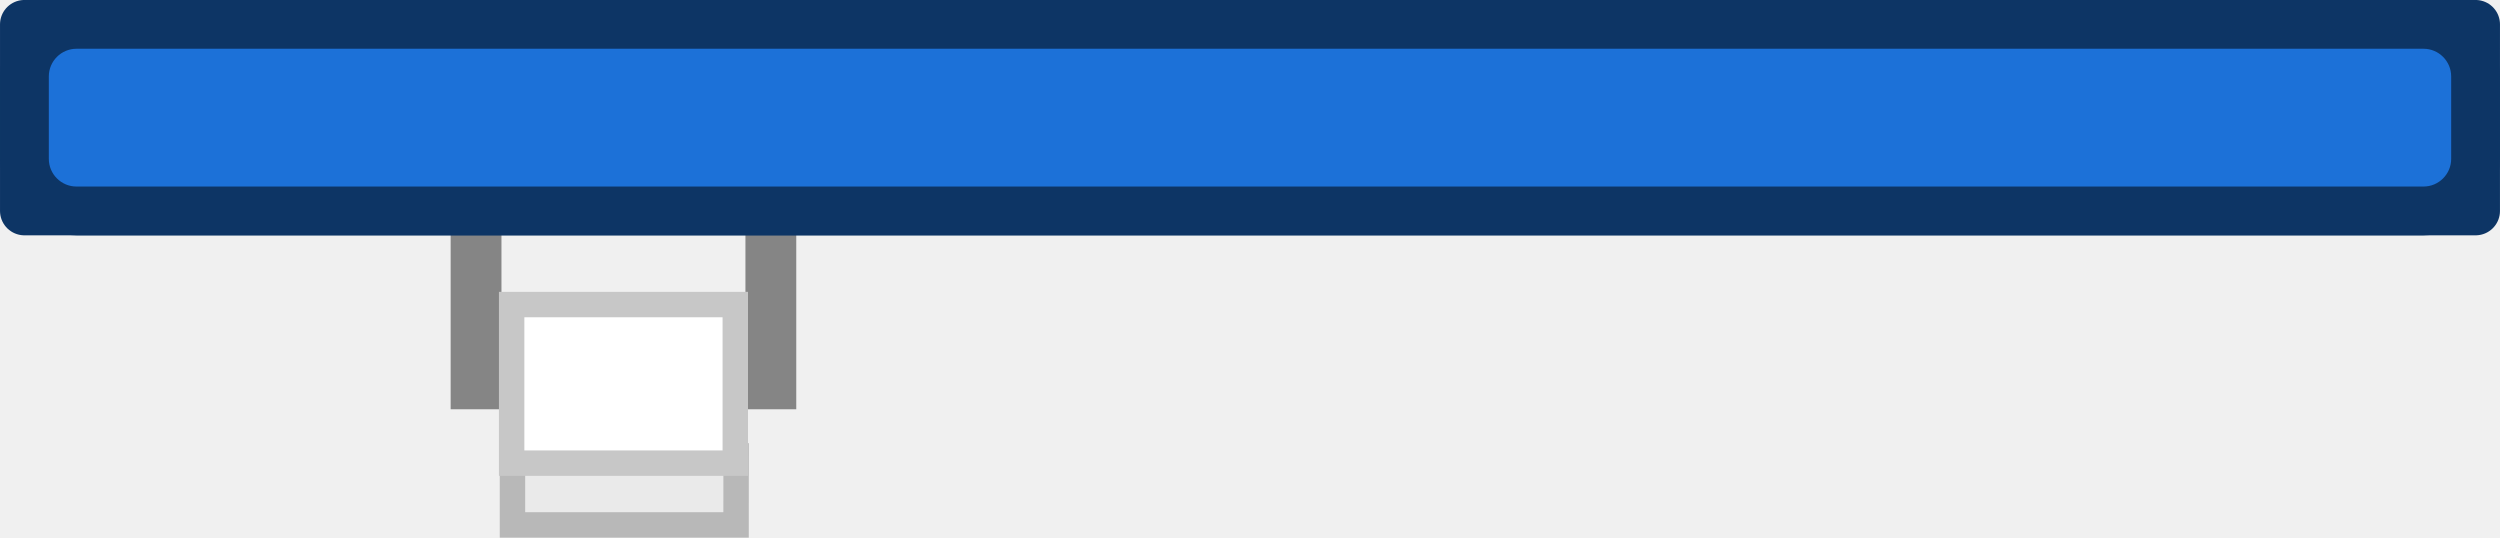
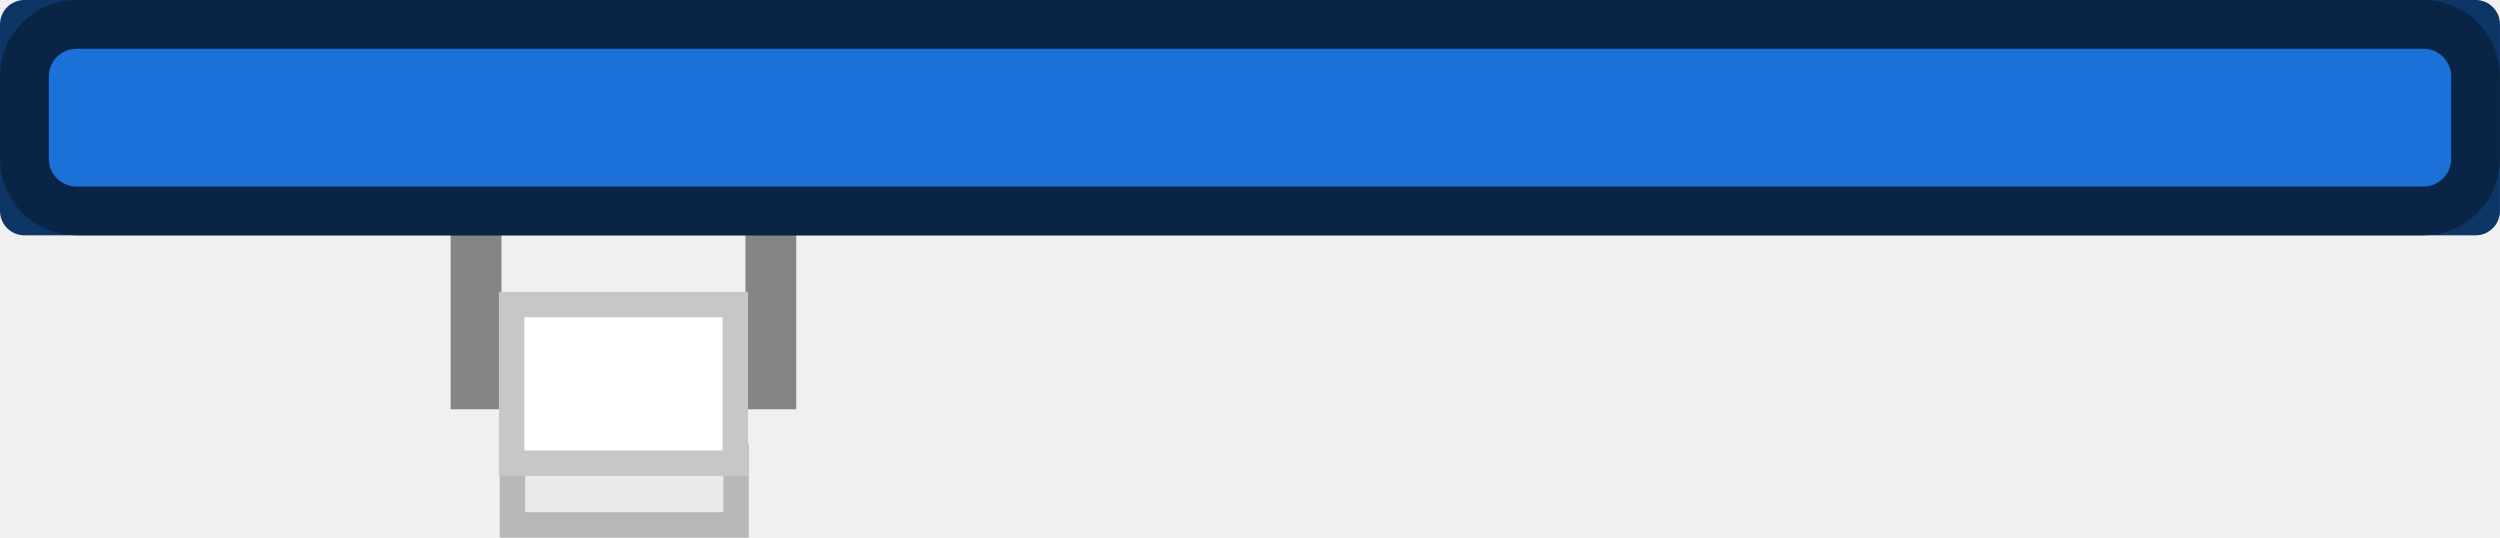
- <svg xmlns="http://www.w3.org/2000/svg" width="383.952" height="82.574" viewBox="0 0 101.587 21.848">
+ <svg xmlns="http://www.w3.org/2000/svg" height="82.574" viewBox="0 0 101.587 21.848" width="383.952">
  <g stroke-miterlimit="10">
-     <path fill="#eaeaea" stroke="#b8b8b8" stroke-width="1.033" d="M29.91 21.331h-9.087v-2.808h9.088z" />
-     <path fill="none" stroke="#858585" stroke-linecap="round" stroke-width="2.065" d="M31.323 8.576v7.022H19.344V8.576" />
-     <path fill="#fff" stroke="#c7c7c7" stroke-width="1.033" d="M29.878 18.82H20.79v-6.444h9.088z" />
-     <path fill="#1c71d8" stroke="#0d3565" stroke-linejoin="round" stroke-width="4.799" d="M261.869 214.718H20.73v-18.354h241.14z" style="stroke-width:4.799;stroke-dasharray:none" transform="translate(-7.572 -80.12)scale(.41306)" />
+     <path d="m29.91 21.331h-9.087v-2.808h9.088z" fill="#eaeaea" stroke="#b8b8b8" stroke-width="1.033" />
+     <path d="m31.323 8.576v7.022h-11.979v-7.022" fill="none" stroke="#858585" stroke-linecap="round" stroke-width="2.065" />
+     <path d="m29.878 18.82h-9.088v-6.444h9.088z" fill="#fff" stroke="#c7c7c7" stroke-width="1.033" />
+     <path d="m261.869 214.718h-241.139v-18.354h241.14z" fill="#1c71d8" stroke="#0d3565" stroke-linejoin="round" stroke-width="4.799" transform="matrix(.41306 0 0 .41306 -7.572 -80.12)" />
  </g>
-   <rect width="99.603" height="7.581" x=".992" y=".99" rx="2.117" ry="2.117" style="fill:#1c71d8;fill-opacity:1;stroke:#0d3565;stroke-width:1.982;stroke-linecap:round;stroke-dasharray:none;stroke-opacity:1;paint-order:fill markers stroke" />
+   <rect fill="#1c71d8" height="7.581" rx="2.117" stroke="#092444" stroke-linecap="round" stroke-width="1.982" width="99.603" x=".992" y=".99" />
</svg>
